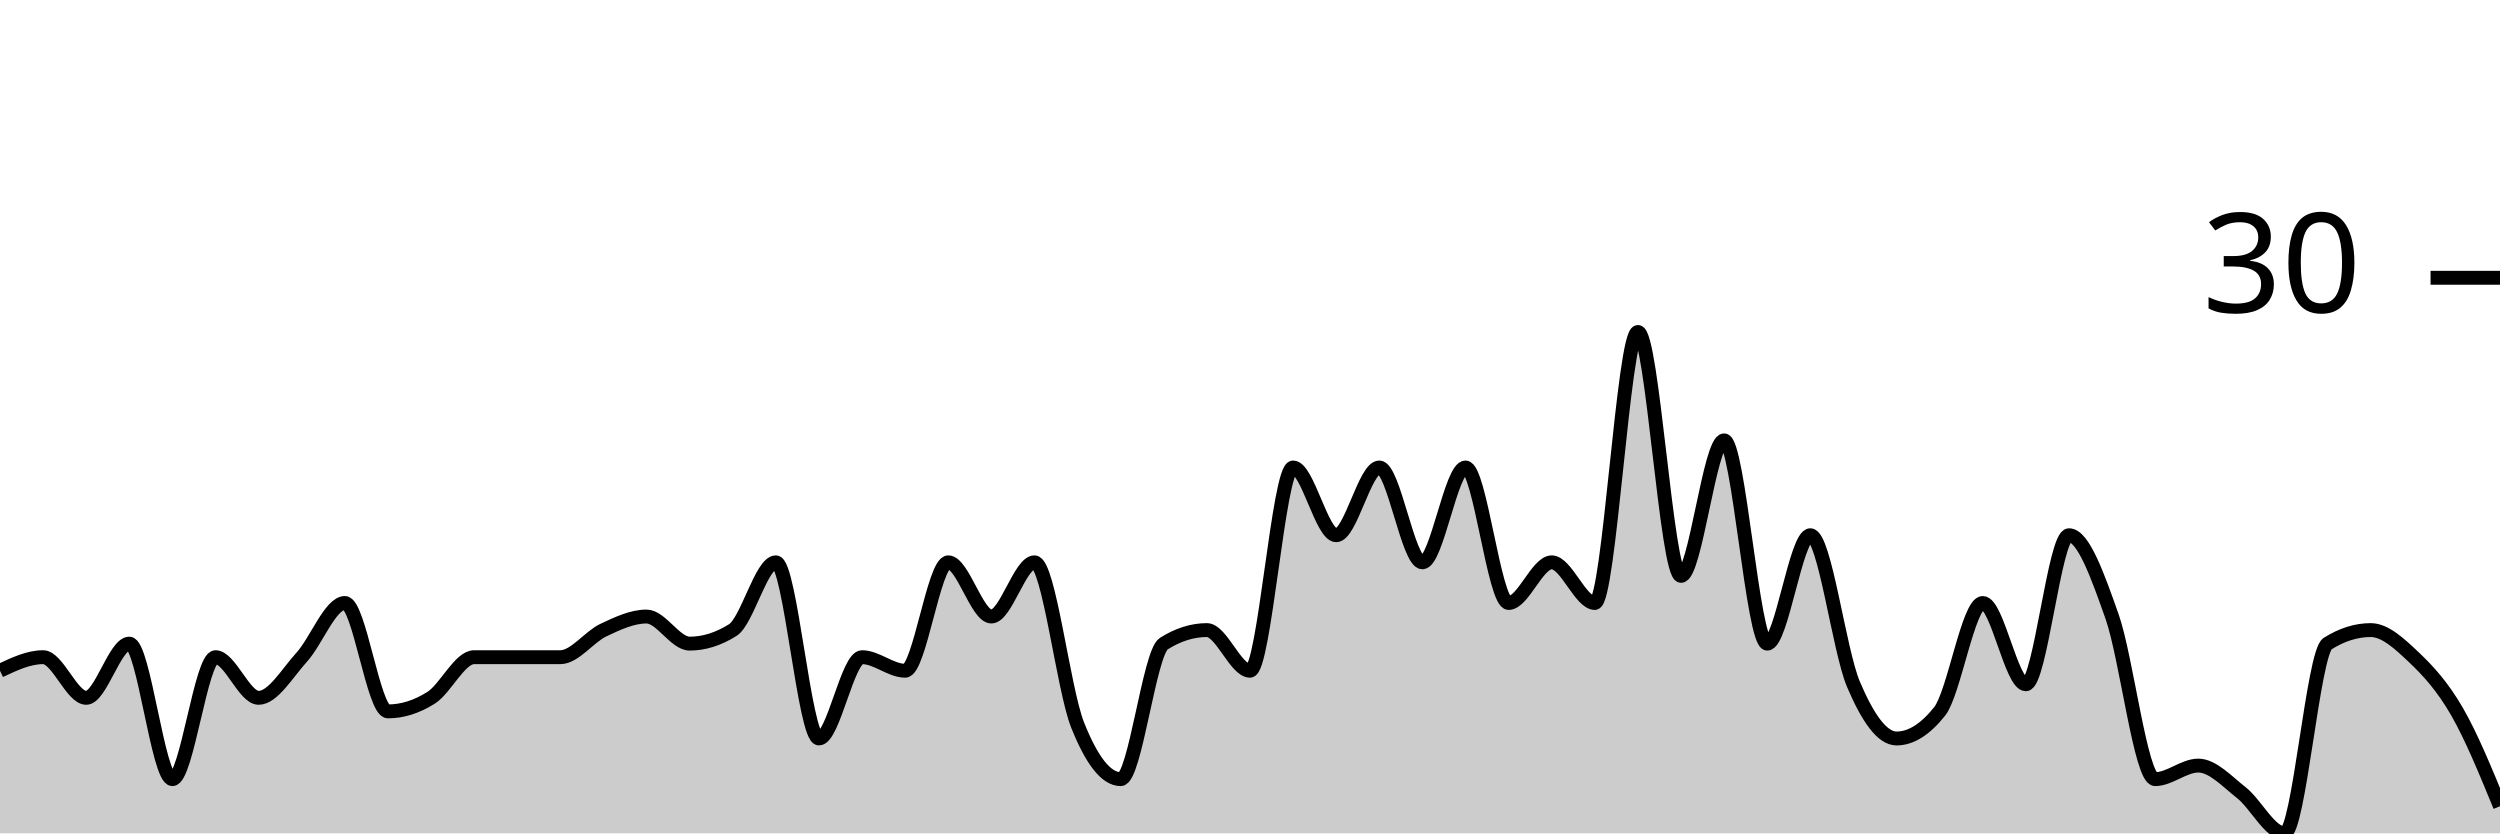
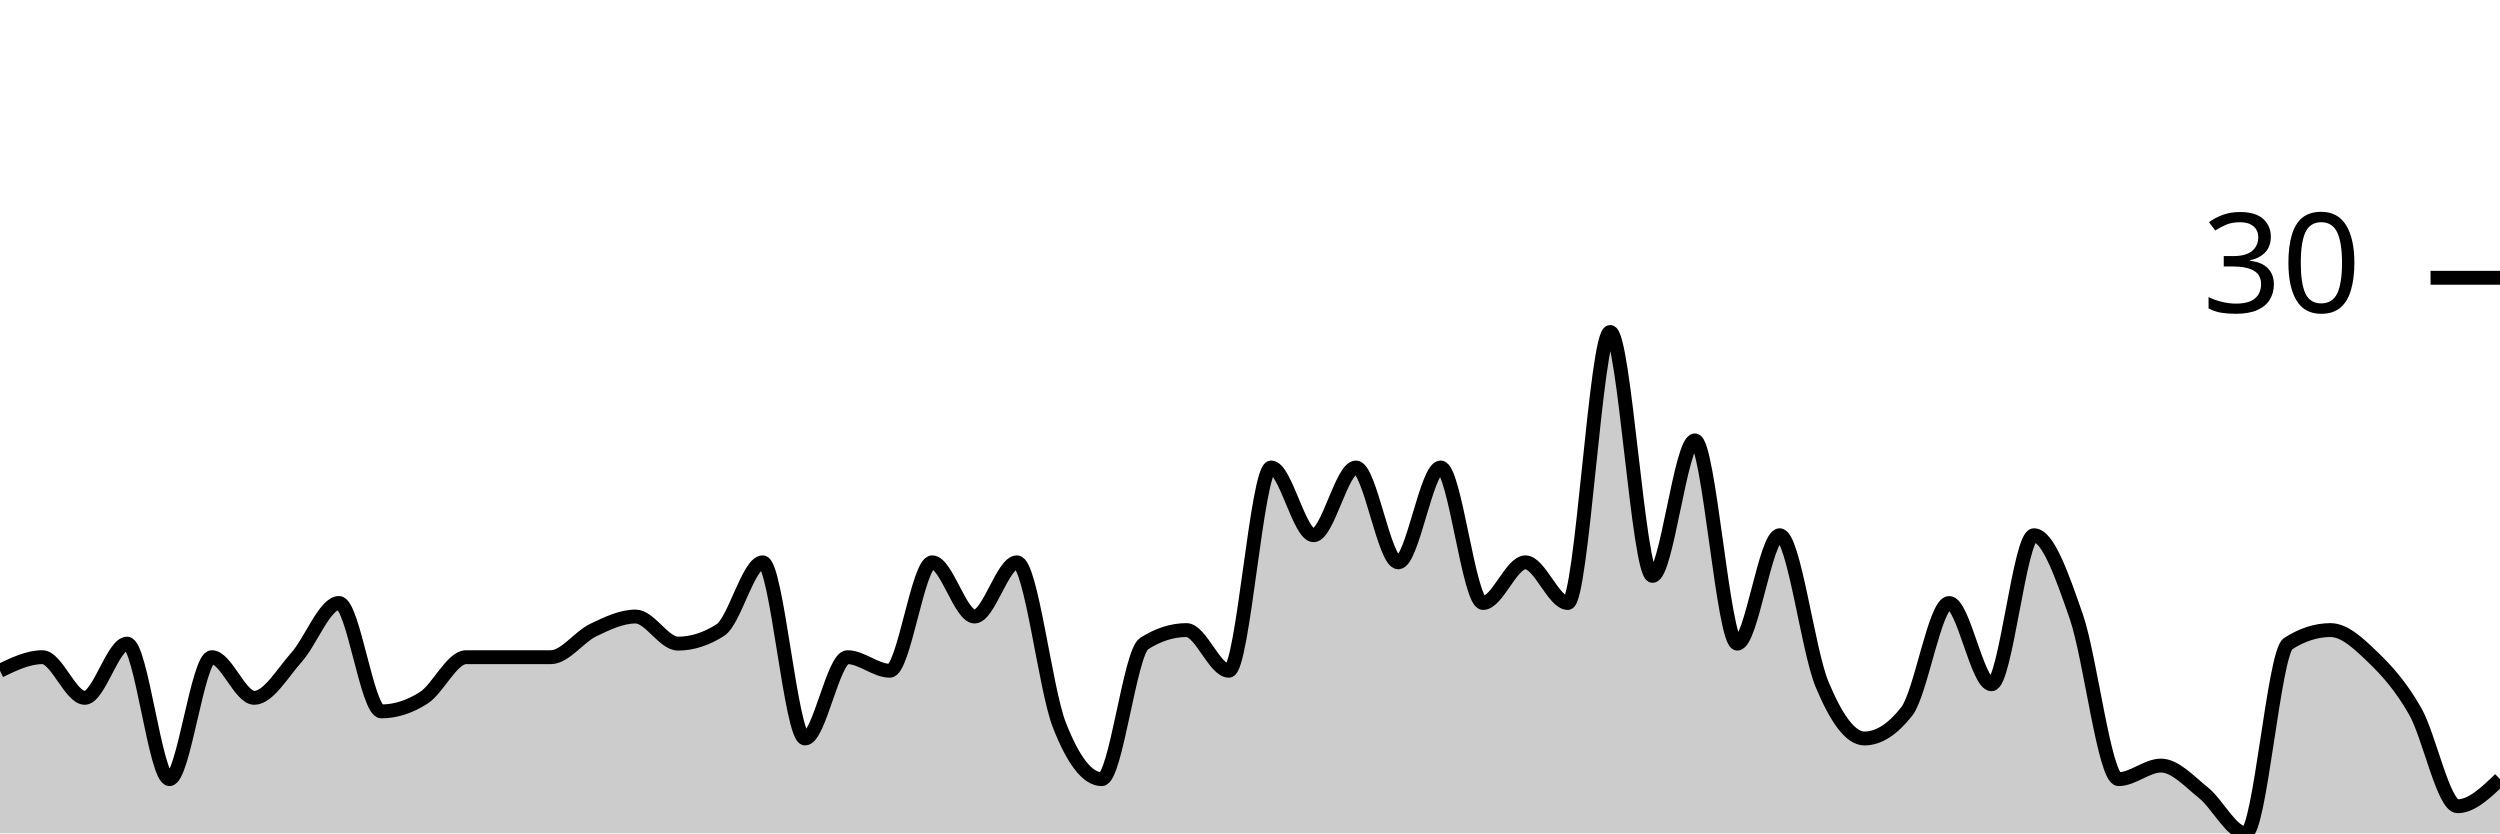
<svg xmlns="http://www.w3.org/2000/svg" viewBox="0 0 180 60">
  <g transform="translate(0,20)">
-     <path class="area" fill="rgba(0, 0, 0, 0.2)" d="M0,28.293C1.034,27.805,2.069,27.317,3.103,27.317C4.138,27.317,5.172,30.244,6.207,30.244C7.241,30.244,8.276,26.341,9.31,26.341C10.345,26.341,11.379,36.098,12.414,36.098C13.448,36.098,14.483,27.317,15.517,27.317C16.552,27.317,17.586,30.244,18.621,30.244C19.655,30.244,20.69,28.455,21.724,27.317C22.759,26.179,23.793,23.415,24.828,23.415C25.862,23.415,26.897,31.22,27.931,31.22C28.966,31.22,30,30.894,31.034,30.244C32.069,29.593,33.103,27.317,34.138,27.317C35.172,27.317,36.207,27.317,37.241,27.317C38.276,27.317,39.31,27.317,40.345,27.317C41.379,27.317,42.414,25.854,43.448,25.366C44.483,24.878,45.517,24.39,46.552,24.39C47.586,24.39,48.621,26.341,49.655,26.341C50.69,26.341,51.724,26.016,52.759,25.366C53.793,24.715,54.828,20.488,55.862,20.488C56.897,20.488,57.931,33.171,58.966,33.171C60,33.171,61.034,27.317,62.069,27.317C63.103,27.317,64.138,28.293,65.172,28.293C66.207,28.293,67.241,20.488,68.276,20.488C69.31,20.488,70.345,24.39,71.379,24.39C72.414,24.39,73.448,20.488,74.483,20.488C75.517,20.488,76.552,29.593,77.586,32.195C78.621,34.797,79.655,36.098,80.69,36.098C81.724,36.098,82.759,26.992,83.793,26.341C84.828,25.691,85.862,25.366,86.897,25.366C87.931,25.366,88.966,28.293,90,28.293C91.034,28.293,92.069,13.659,93.103,13.659C94.138,13.659,95.172,18.537,96.207,18.537C97.241,18.537,98.276,13.659,99.31,13.659C100.345,13.659,101.379,20.488,102.414,20.488C103.448,20.488,104.483,13.659,105.517,13.659C106.552,13.659,107.586,23.415,108.621,23.415C109.655,23.415,110.69,20.488,111.724,20.488C112.759,20.488,113.793,23.415,114.828,23.415C115.862,23.415,116.897,3.902,117.931,3.902C118.966,3.902,120,21.463,121.034,21.463C122.069,21.463,123.103,11.707,124.138,11.707C125.172,11.707,126.207,26.341,127.241,26.341C128.276,26.341,129.31,18.537,130.345,18.537C131.379,18.537,132.414,26.829,133.448,29.268C134.483,31.707,135.517,33.171,136.552,33.171C137.586,33.171,138.621,32.52,139.655,31.22C140.69,29.919,141.724,23.415,142.759,23.415C143.793,23.415,144.828,29.268,145.862,29.268C146.897,29.268,147.931,18.537,148.966,18.537C150,18.537,151.034,21.463,152.069,24.39C153.103,27.317,154.138,36.098,155.172,36.098C156.207,36.098,157.241,35.122,158.276,35.122C159.31,35.122,160.345,36.26,161.379,37.073C162.414,37.886,163.448,40,164.483,40C165.517,40,166.552,26.992,167.586,26.341C168.621,25.691,169.655,25.366,170.69,25.366C171.724,25.366,172.759,26.341,173.793,27.317C174.828,28.293,175.862,29.431,176.897,31.22C177.931,33.008,178.966,35.528,180,38.049L180,40C178.966,40,177.931,40,176.897,40C175.862,40,174.828,40,173.793,40C172.759,40,171.724,40,170.69,40C169.655,40,168.621,40,167.586,40C166.552,40,165.517,40,164.483,40C163.448,40,162.414,40,161.379,40C160.345,40,159.31,40,158.276,40C157.241,40,156.207,40,155.172,40C154.138,40,153.103,40,152.069,40C151.034,40,150,40,148.966,40C147.931,40,146.897,40,145.862,40C144.828,40,143.793,40,142.759,40C141.724,40,140.69,40,139.655,40C138.621,40,137.586,40,136.552,40C135.517,40,134.483,40,133.448,40C132.414,40,131.379,40,130.345,40C129.31,40,128.276,40,127.241,40C126.207,40,125.172,40,124.138,40C123.103,40,122.069,40,121.034,40C120,40,118.966,40,117.931,40C116.897,40,115.862,40,114.828,40C113.793,40,112.759,40,111.724,40C110.69,40,109.655,40,108.621,40C107.586,40,106.552,40,105.517,40C104.483,40,103.448,40,102.414,40C101.379,40,100.345,40,99.31,40C98.276,40,97.241,40,96.207,40C95.172,40,94.138,40,93.103,40C92.069,40,91.034,40,90,40C88.966,40,87.931,40,86.897,40C85.862,40,84.828,40,83.793,40C82.759,40,81.724,40,80.69,40C79.655,40,78.621,40,77.586,40C76.552,40,75.517,40,74.483,40C73.448,40,72.414,40,71.379,40C70.345,40,69.31,40,68.276,40C67.241,40,66.207,40,65.172,40C64.138,40,63.103,40,62.069,40C61.034,40,60,40,58.966,40C57.931,40,56.897,40,55.862,40C54.828,40,53.793,40,52.759,40C51.724,40,50.69,40,49.655,40C48.621,40,47.586,40,46.552,40C45.517,40,44.483,40,43.448,40C42.414,40,41.379,40,40.345,40C39.31,40,38.276,40,37.241,40C36.207,40,35.172,40,34.138,40C33.103,40,32.069,40,31.034,40C30,40,28.966,40,27.931,40C26.897,40,25.862,40,24.828,40C23.793,40,22.759,40,21.724,40C20.69,40,19.655,40,18.621,40C17.586,40,16.552,40,15.517,40C14.483,40,13.448,40,12.414,40C11.379,40,10.345,40,9.31,40C8.276,40,7.241,40,6.207,40C5.172,40,4.138,40,3.103,40C2.069,40,1.034,40,0,40Z" />
-     <path class="line" stroke="black" fill="none" d="M0,28.293C1.034,27.805,2.069,27.317,3.103,27.317C4.138,27.317,5.172,30.244,6.207,30.244C7.241,30.244,8.276,26.341,9.31,26.341C10.345,26.341,11.379,36.098,12.414,36.098C13.448,36.098,14.483,27.317,15.517,27.317C16.552,27.317,17.586,30.244,18.621,30.244C19.655,30.244,20.69,28.455,21.724,27.317C22.759,26.179,23.793,23.415,24.828,23.415C25.862,23.415,26.897,31.22,27.931,31.22C28.966,31.22,30,30.894,31.034,30.244C32.069,29.593,33.103,27.317,34.138,27.317C35.172,27.317,36.207,27.317,37.241,27.317C38.276,27.317,39.31,27.317,40.345,27.317C41.379,27.317,42.414,25.854,43.448,25.366C44.483,24.878,45.517,24.39,46.552,24.39C47.586,24.39,48.621,26.341,49.655,26.341C50.69,26.341,51.724,26.016,52.759,25.366C53.793,24.715,54.828,20.488,55.862,20.488C56.897,20.488,57.931,33.171,58.966,33.171C60,33.171,61.034,27.317,62.069,27.317C63.103,27.317,64.138,28.293,65.172,28.293C66.207,28.293,67.241,20.488,68.276,20.488C69.31,20.488,70.345,24.39,71.379,24.39C72.414,24.39,73.448,20.488,74.483,20.488C75.517,20.488,76.552,29.593,77.586,32.195C78.621,34.797,79.655,36.098,80.69,36.098C81.724,36.098,82.759,26.992,83.793,26.341C84.828,25.691,85.862,25.366,86.897,25.366C87.931,25.366,88.966,28.293,90,28.293C91.034,28.293,92.069,13.659,93.103,13.659C94.138,13.659,95.172,18.537,96.207,18.537C97.241,18.537,98.276,13.659,99.31,13.659C100.345,13.659,101.379,20.488,102.414,20.488C103.448,20.488,104.483,13.659,105.517,13.659C106.552,13.659,107.586,23.415,108.621,23.415C109.655,23.415,110.69,20.488,111.724,20.488C112.759,20.488,113.793,23.415,114.828,23.415C115.862,23.415,116.897,3.902,117.931,3.902C118.966,3.902,120,21.463,121.034,21.463C122.069,21.463,123.103,11.707,124.138,11.707C125.172,11.707,126.207,26.341,127.241,26.341C128.276,26.341,129.31,18.537,130.345,18.537C131.379,18.537,132.414,26.829,133.448,29.268C134.483,31.707,135.517,33.171,136.552,33.171C137.586,33.171,138.621,32.52,139.655,31.22C140.69,29.919,141.724,23.415,142.759,23.415C143.793,23.415,144.828,29.268,145.862,29.268C146.897,29.268,147.931,18.537,148.966,18.537C150,18.537,151.034,21.463,152.069,24.39C153.103,27.317,154.138,36.098,155.172,36.098C156.207,36.098,157.241,35.122,158.276,35.122C159.31,35.122,160.345,36.26,161.379,37.073C162.414,37.886,163.448,40,164.483,40C165.517,40,166.552,26.992,167.586,26.341C168.621,25.691,169.655,25.366,170.69,25.366C171.724,25.366,172.759,26.341,173.793,27.317C174.828,28.293,175.862,29.431,176.897,31.22C177.931,33.008,178.966,35.528,180,38.049" />
+     <path class="area" fill="rgba(0, 0, 0, 0.2)" d="M0,28.293C1.017,27.805,2.034,27.317,3.051,27.317C4.068,27.317,5.085,30.244,6.102,30.244C7.119,30.244,8.136,26.341,9.153,26.341C10.169,26.341,11.186,36.098,12.203,36.098C13.22,36.098,14.237,27.317,15.254,27.317C16.271,27.317,17.288,30.244,18.305,30.244C19.322,30.244,20.339,28.455,21.356,27.317C22.373,26.179,23.39,23.415,24.407,23.415C25.424,23.415,26.441,31.22,27.458,31.22C28.475,31.22,29.492,30.894,30.508,30.244C31.525,29.593,32.542,27.317,33.559,27.317C34.576,27.317,35.593,27.317,36.61,27.317C37.627,27.317,38.644,27.317,39.661,27.317C40.678,27.317,41.695,25.854,42.712,25.366C43.729,24.878,44.746,24.39,45.763,24.39C46.78,24.39,47.797,26.341,48.814,26.341C49.831,26.341,50.847,26.016,51.864,25.366C52.881,24.715,53.898,20.488,54.915,20.488C55.932,20.488,56.949,33.171,57.966,33.171C58.983,33.171,60,27.317,61.017,27.317C62.034,27.317,63.051,28.293,64.068,28.293C65.085,28.293,66.102,20.488,67.119,20.488C68.136,20.488,69.153,24.39,70.169,24.39C71.186,24.39,72.203,20.488,73.22,20.488C74.237,20.488,75.254,29.593,76.271,32.195C77.288,34.797,78.305,36.098,79.322,36.098C80.339,36.098,81.356,26.992,82.373,26.341C83.39,25.691,84.407,25.366,85.424,25.366C86.441,25.366,87.458,28.293,88.475,28.293C89.492,28.293,90.508,13.659,91.525,13.659C92.542,13.659,93.559,18.537,94.576,18.537C95.593,18.537,96.61,13.659,97.627,13.659C98.644,13.659,99.661,20.488,100.678,20.488C101.695,20.488,102.712,13.659,103.729,13.659C104.746,13.659,105.763,23.415,106.78,23.415C107.797,23.415,108.814,20.488,109.831,20.488C110.847,20.488,111.864,23.415,112.881,23.415C113.898,23.415,114.915,3.902,115.932,3.902C116.949,3.902,117.966,21.463,118.983,21.463C120,21.463,121.017,11.707,122.034,11.707C123.051,11.707,124.068,26.341,125.085,26.341C126.102,26.341,127.119,18.537,128.136,18.537C129.153,18.537,130.169,26.829,131.186,29.268C132.203,31.707,133.22,33.171,134.237,33.171C135.254,33.171,136.271,32.52,137.288,31.22C138.305,29.919,139.322,23.415,140.339,23.415C141.356,23.415,142.373,29.268,143.39,29.268C144.407,29.268,145.424,18.537,146.441,18.537C147.458,18.537,148.475,21.463,149.492,24.39C150.508,27.317,151.525,36.098,152.542,36.098C153.559,36.098,154.576,35.122,155.593,35.122C156.61,35.122,157.627,36.26,158.644,37.073C159.661,37.886,160.678,40,161.695,40C162.712,40,163.729,26.992,164.746,26.341C165.763,25.691,166.78,25.366,167.797,25.366C168.814,25.366,169.831,26.341,170.847,27.317C171.864,28.293,172.881,29.431,173.898,31.22C174.915,33.008,175.932,38.049,176.949,38.049C177.966,38.049,178.983,37.073,180,36.098L180,40C178.983,40,177.966,40,176.949,40C175.932,40,174.915,40,173.898,40C172.881,40,171.864,40,170.847,40C169.831,40,168.814,40,167.797,40C166.78,40,165.763,40,164.746,40C163.729,40,162.712,40,161.695,40C160.678,40,159.661,40,158.644,40C157.627,40,156.61,40,155.593,40C154.576,40,153.559,40,152.542,40C151.525,40,150.508,40,149.492,40C148.475,40,147.458,40,146.441,40C145.424,40,144.407,40,143.39,40C142.373,40,141.356,40,140.339,40C139.322,40,138.305,40,137.288,40C136.271,40,135.254,40,134.237,40C133.22,40,132.203,40,131.186,40C130.169,40,129.153,40,128.136,40C127.119,40,126.102,40,125.085,40C124.068,40,123.051,40,122.034,40C121.017,40,120,40,118.983,40C117.966,40,116.949,40,115.932,40C114.915,40,113.898,40,112.881,40C111.864,40,110.847,40,109.831,40C108.814,40,107.797,40,106.78,40C105.763,40,104.746,40,103.729,40C102.712,40,101.695,40,100.678,40C99.661,40,98.644,40,97.627,40C96.61,40,95.593,40,94.576,40C93.559,40,92.542,40,91.525,40C90.508,40,89.492,40,88.475,40C87.458,40,86.441,40,85.424,40C84.407,40,83.39,40,82.373,40C81.356,40,80.339,40,79.322,40C78.305,40,77.288,40,76.271,40C75.254,40,74.237,40,73.22,40C72.203,40,71.186,40,70.169,40C69.153,40,68.136,40,67.119,40C66.102,40,65.085,40,64.068,40C63.051,40,62.034,40,61.017,40C60,40,58.983,40,57.966,40C56.949,40,55.932,40,54.915,40C53.898,40,52.881,40,51.864,40C50.847,40,49.831,40,48.814,40C47.797,40,46.78,40,45.763,40C44.746,40,43.729,40,42.712,40C41.695,40,40.678,40,39.661,40C38.644,40,37.627,40,36.61,40C35.593,40,34.576,40,33.559,40C32.542,40,31.525,40,30.508,40C29.492,40,28.475,40,27.458,40C26.441,40,25.424,40,24.407,40C23.39,40,22.373,40,21.356,40C20.339,40,19.322,40,18.305,40C17.288,40,16.271,40,15.254,40C14.237,40,13.22,40,12.203,40C11.186,40,10.169,40,9.153,40C8.136,40,7.119,40,6.102,40C5.085,40,4.068,40,3.051,40C2.034,40,1.017,40,0,40Z" />
+     <path class="line" stroke="black" fill="none" d="M0,28.293C1.017,27.805,2.034,27.317,3.051,27.317C4.068,27.317,5.085,30.244,6.102,30.244C7.119,30.244,8.136,26.341,9.153,26.341C10.169,26.341,11.186,36.098,12.203,36.098C13.22,36.098,14.237,27.317,15.254,27.317C16.271,27.317,17.288,30.244,18.305,30.244C19.322,30.244,20.339,28.455,21.356,27.317C22.373,26.179,23.39,23.415,24.407,23.415C25.424,23.415,26.441,31.22,27.458,31.22C28.475,31.22,29.492,30.894,30.508,30.244C31.525,29.593,32.542,27.317,33.559,27.317C34.576,27.317,35.593,27.317,36.61,27.317C37.627,27.317,38.644,27.317,39.661,27.317C40.678,27.317,41.695,25.854,42.712,25.366C43.729,24.878,44.746,24.39,45.763,24.39C46.78,24.39,47.797,26.341,48.814,26.341C49.831,26.341,50.847,26.016,51.864,25.366C52.881,24.715,53.898,20.488,54.915,20.488C55.932,20.488,56.949,33.171,57.966,33.171C58.983,33.171,60,27.317,61.017,27.317C62.034,27.317,63.051,28.293,64.068,28.293C65.085,28.293,66.102,20.488,67.119,20.488C68.136,20.488,69.153,24.39,70.169,24.39C71.186,24.39,72.203,20.488,73.22,20.488C74.237,20.488,75.254,29.593,76.271,32.195C77.288,34.797,78.305,36.098,79.322,36.098C80.339,36.098,81.356,26.992,82.373,26.341C83.39,25.691,84.407,25.366,85.424,25.366C86.441,25.366,87.458,28.293,88.475,28.293C89.492,28.293,90.508,13.659,91.525,13.659C92.542,13.659,93.559,18.537,94.576,18.537C95.593,18.537,96.61,13.659,97.627,13.659C98.644,13.659,99.661,20.488,100.678,20.488C101.695,20.488,102.712,13.659,103.729,13.659C104.746,13.659,105.763,23.415,106.78,23.415C107.797,23.415,108.814,20.488,109.831,20.488C110.847,20.488,111.864,23.415,112.881,23.415C113.898,23.415,114.915,3.902,115.932,3.902C116.949,3.902,117.966,21.463,118.983,21.463C120,21.463,121.017,11.707,122.034,11.707C123.051,11.707,124.068,26.341,125.085,26.341C126.102,26.341,127.119,18.537,128.136,18.537C129.153,18.537,130.169,26.829,131.186,29.268C132.203,31.707,133.22,33.171,134.237,33.171C135.254,33.171,136.271,32.52,137.288,31.22C138.305,29.919,139.322,23.415,140.339,23.415C141.356,23.415,142.373,29.268,143.39,29.268C144.407,29.268,145.424,18.537,146.441,18.537C147.458,18.537,148.475,21.463,149.492,24.39C150.508,27.317,151.525,36.098,152.542,36.098C153.559,36.098,154.576,35.122,155.593,35.122C156.61,35.122,157.627,36.26,158.644,37.073C159.661,37.886,160.678,40,161.695,40C162.712,40,163.729,26.992,164.746,26.341C165.763,25.691,166.78,25.366,167.797,25.366C168.814,25.366,169.831,26.341,170.847,27.317C171.864,28.293,172.881,29.431,173.898,31.22C174.915,33.008,175.932,38.049,176.949,38.049C177.966,38.049,178.983,37.073,180,36.098" />
    <path class="axis-ceiling" stroke-width="1" stroke="black" fill="none" d="M175,0L180,0" />
    <text class="axis-ceiling-label" font-family="sans-serif" text-anchor="end" font-size="10px" x="170" y="2.5">30</text>
  </g>
</svg>
